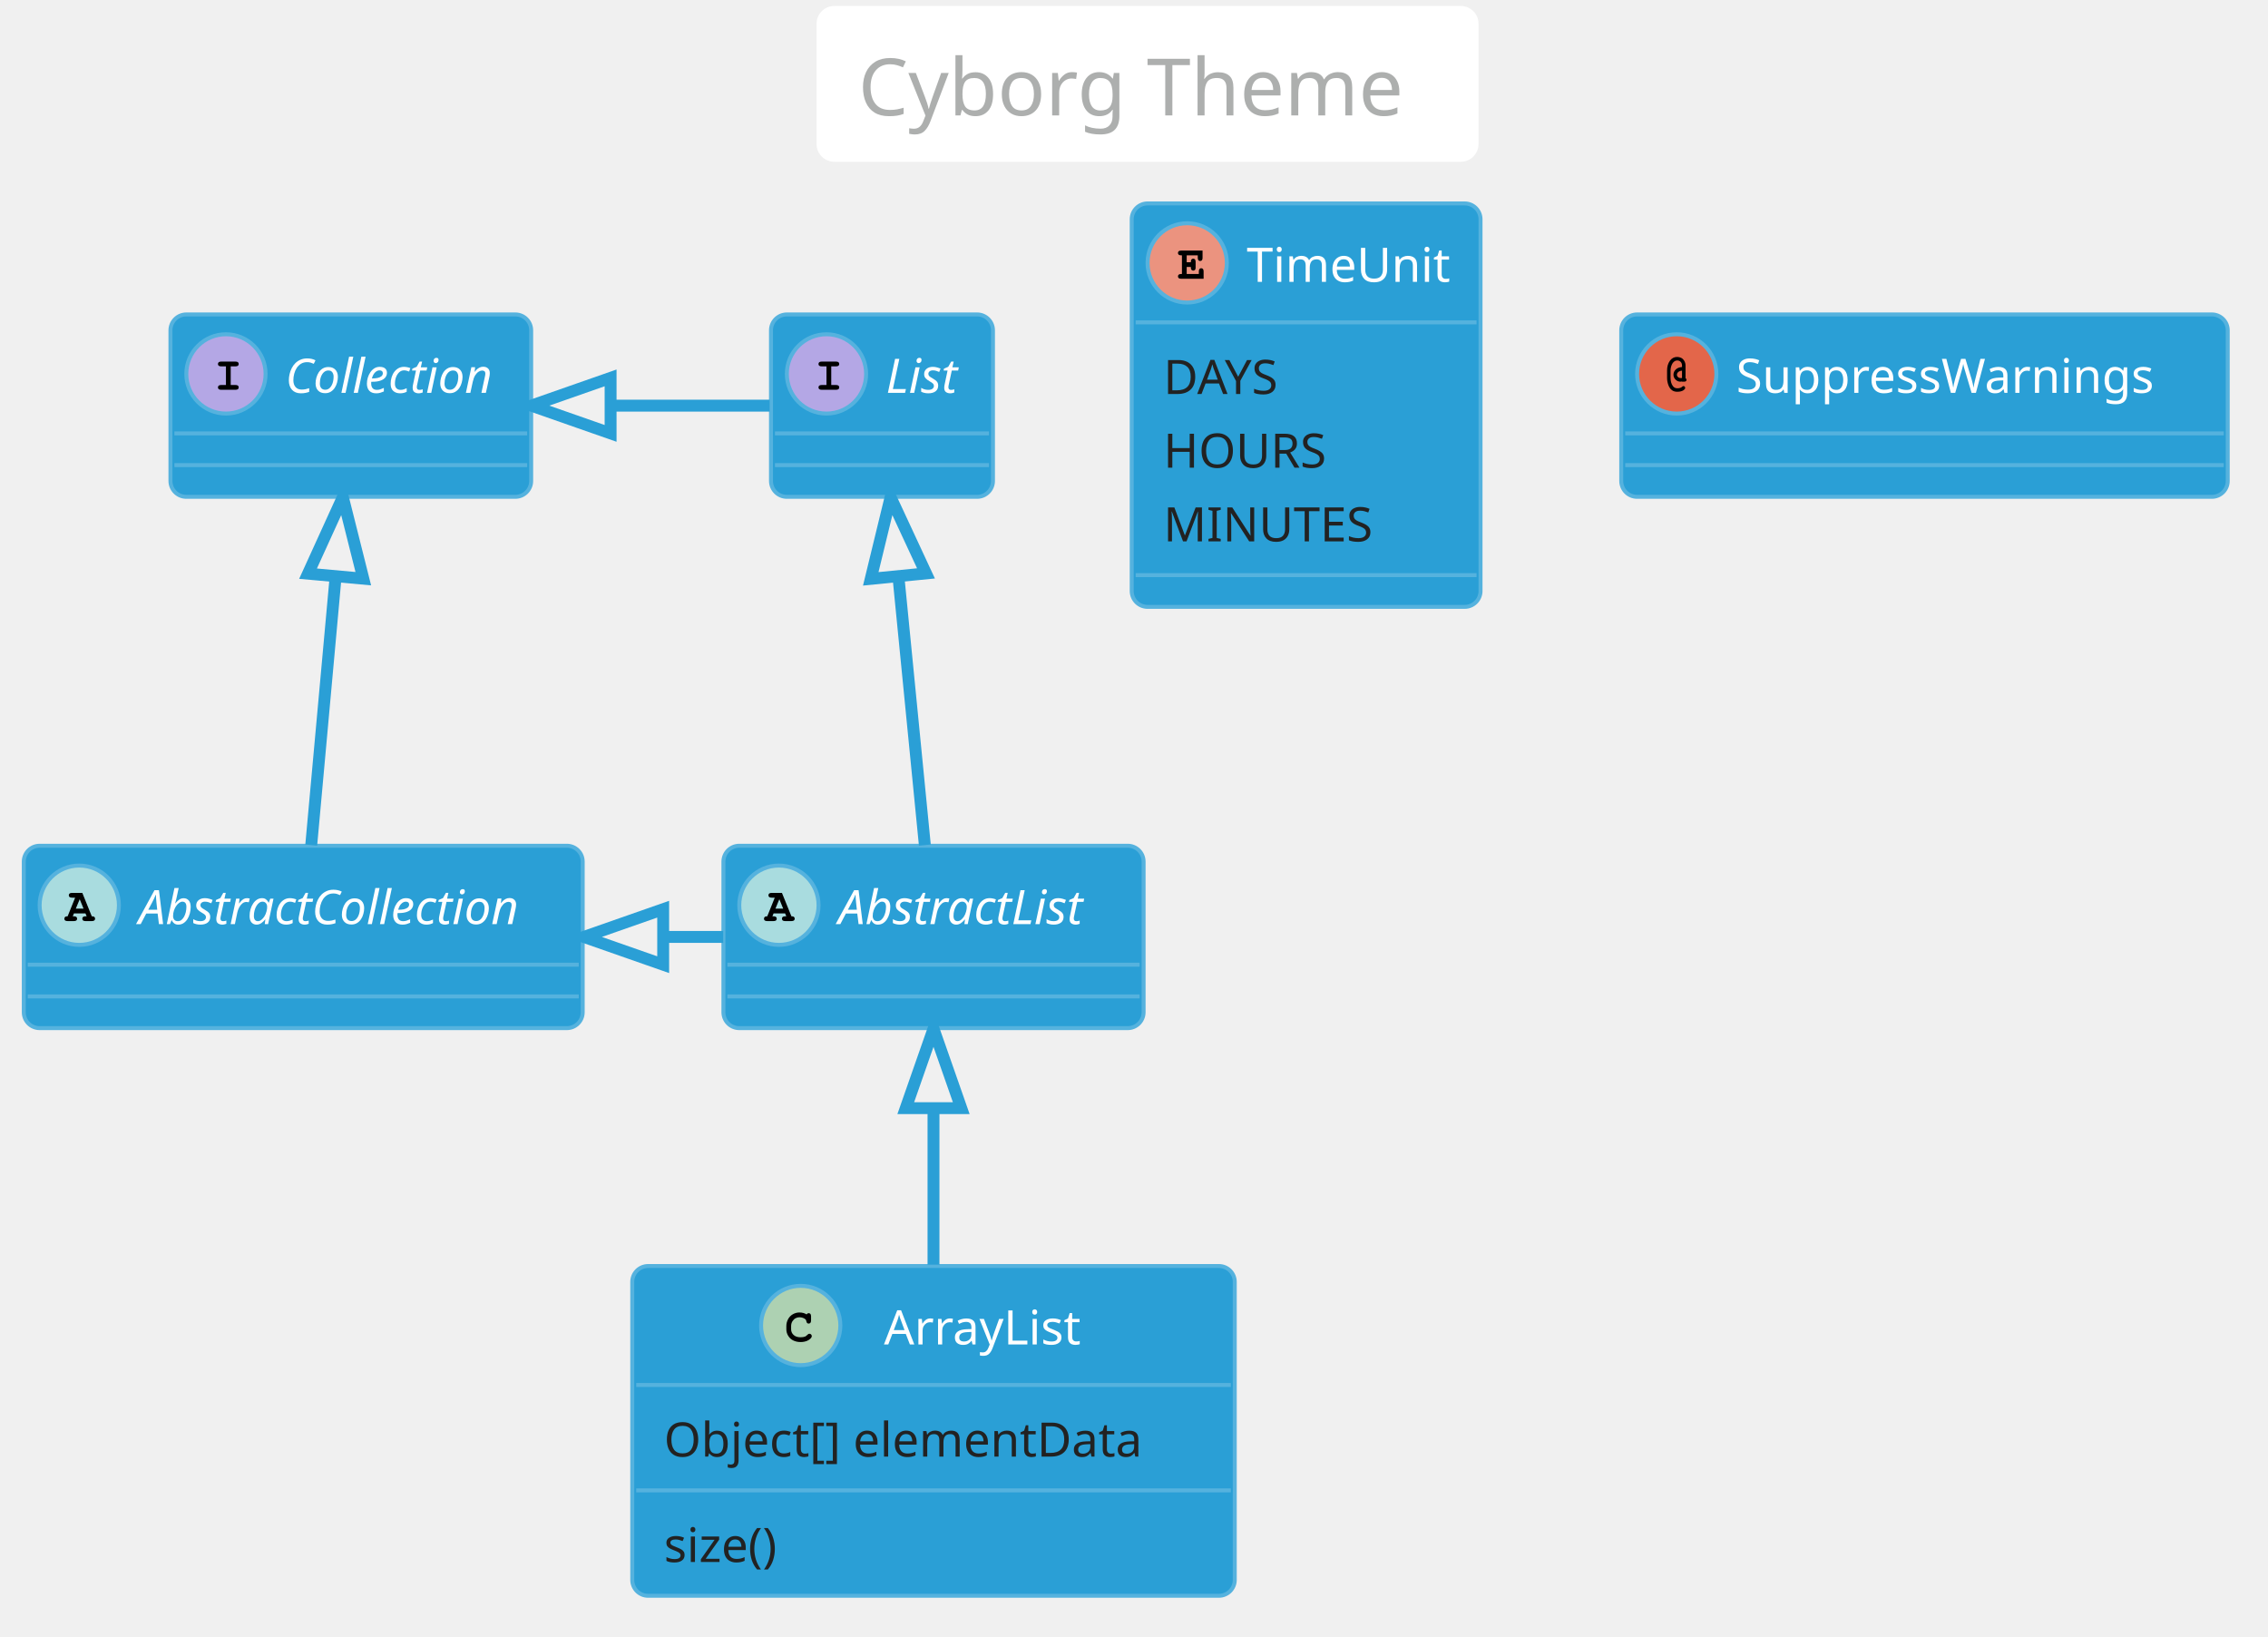
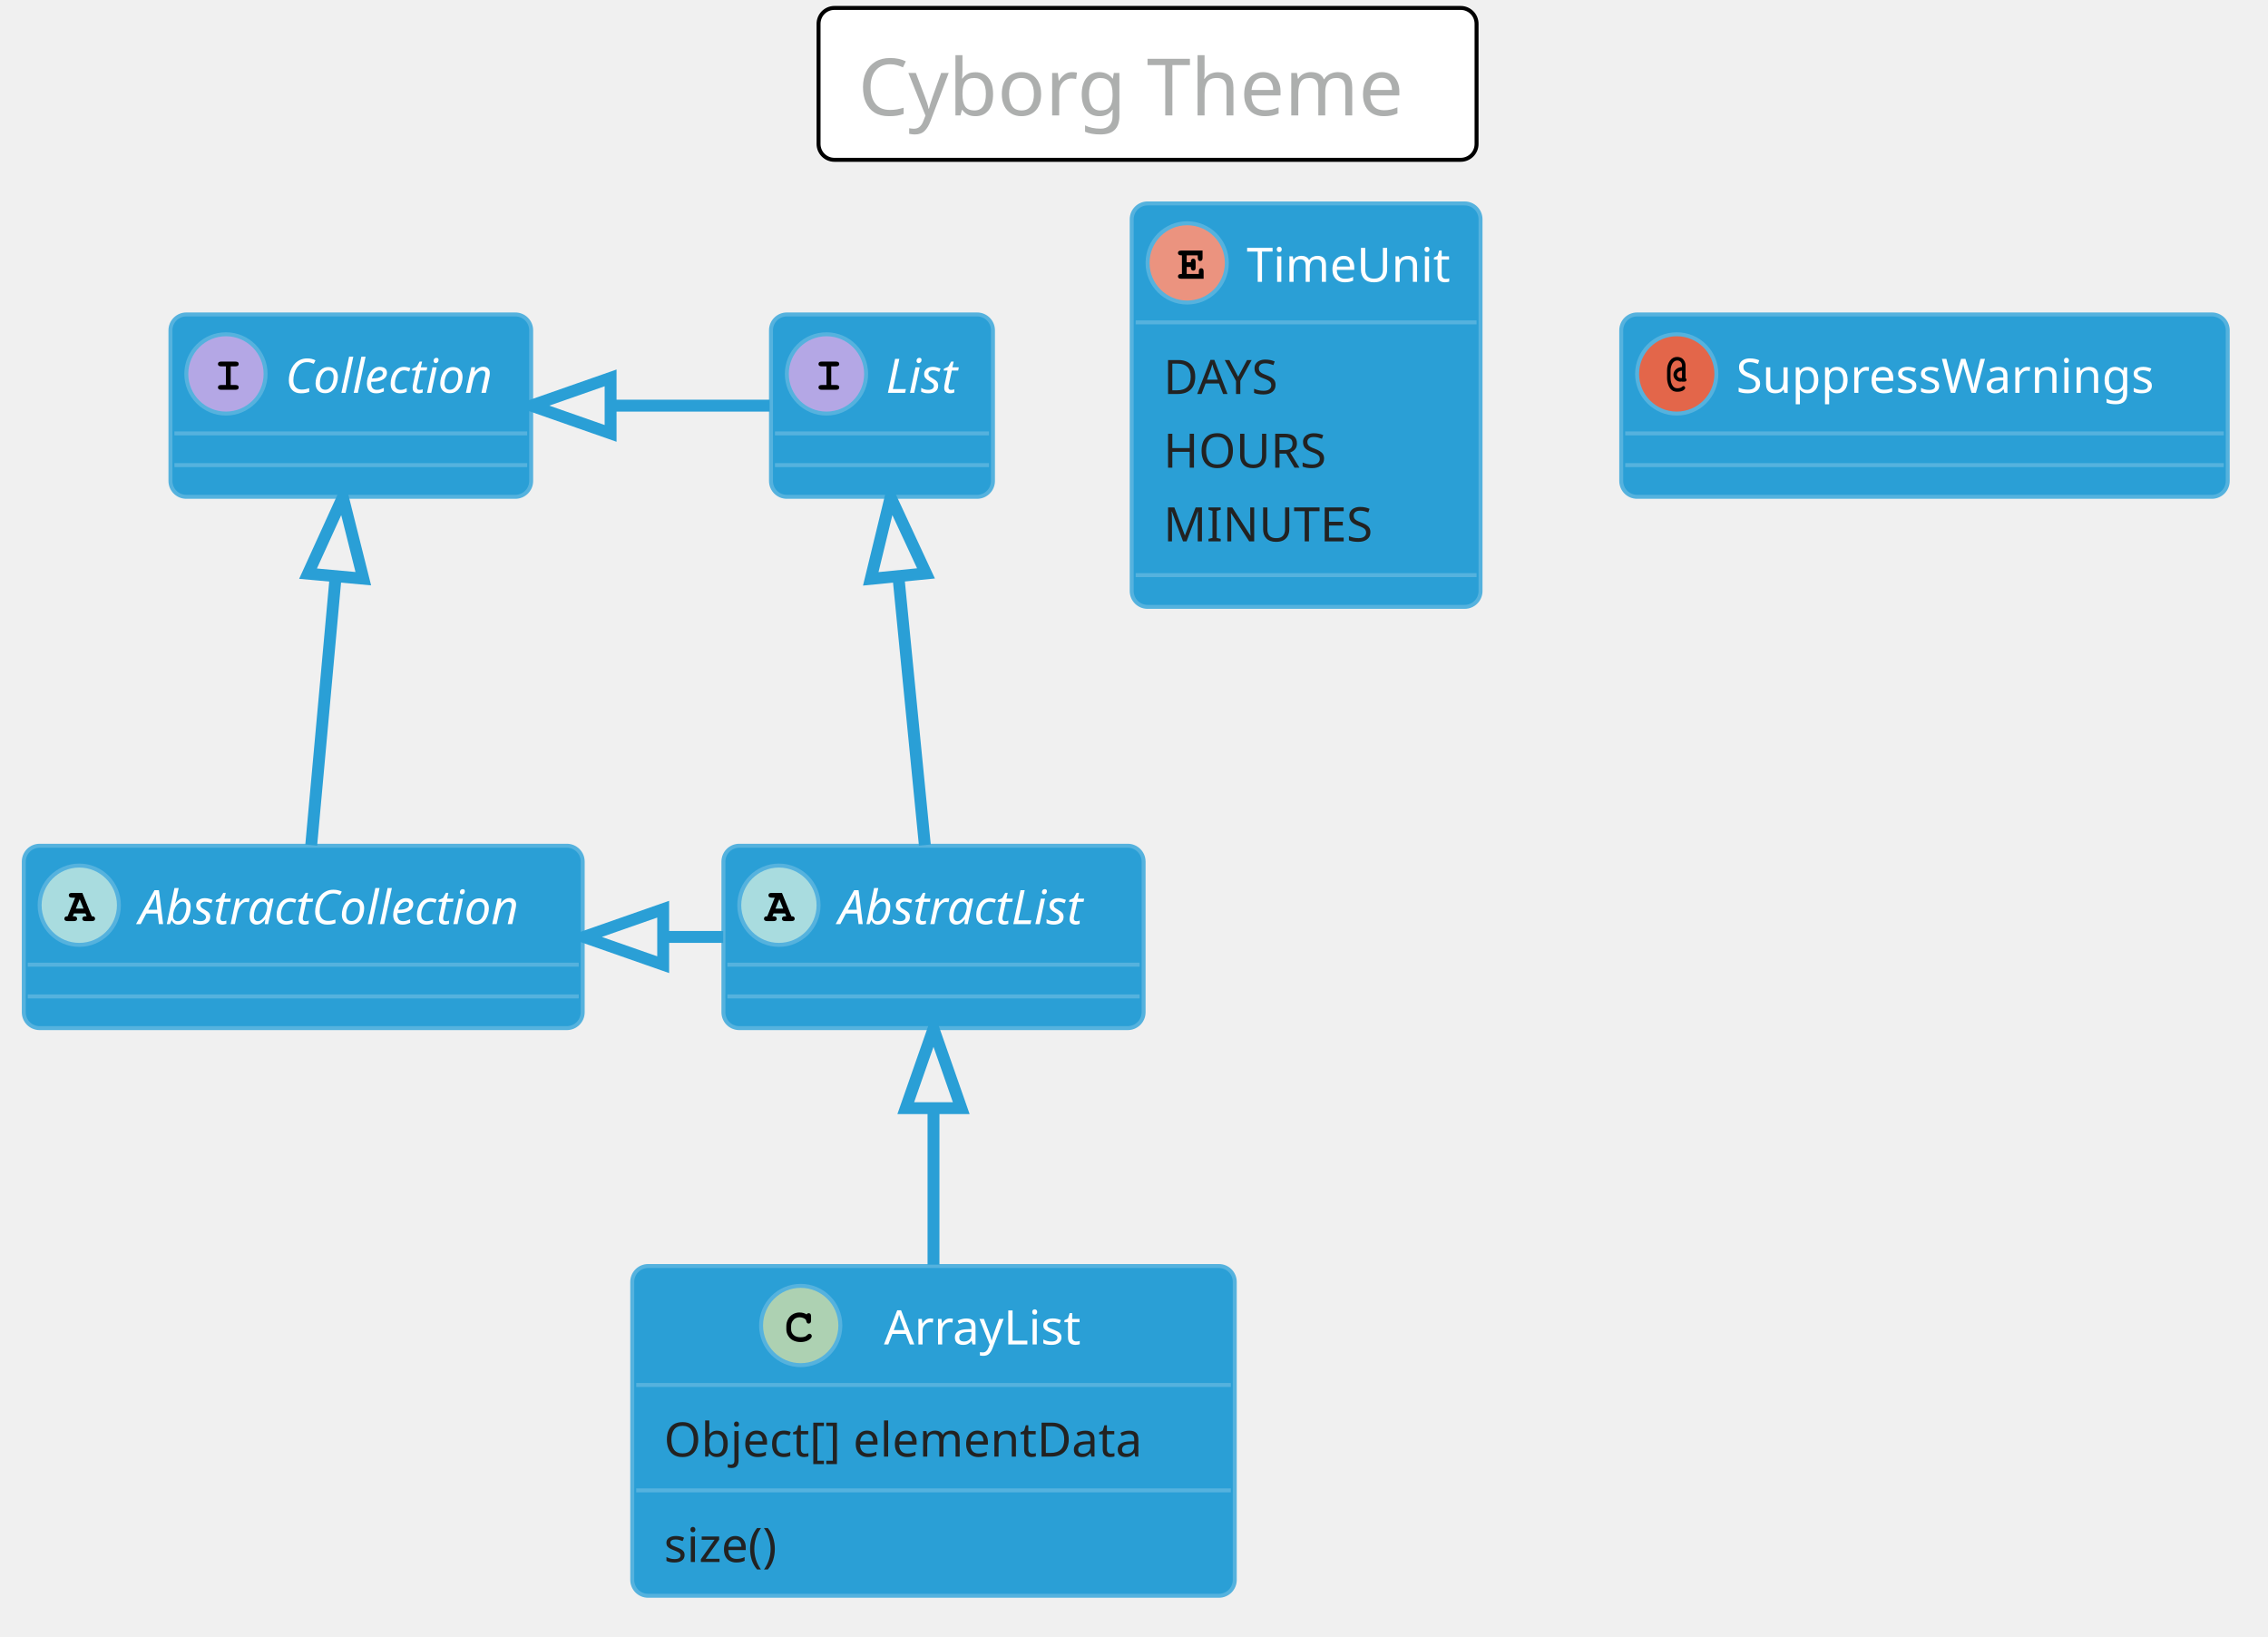
<svg xmlns="http://www.w3.org/2000/svg" contentScriptType="application/ecmascript" contentStyleType="text/css" height="430.208px" preserveAspectRatio="none" style="width:596px;height:430px;" version="1.1" viewBox="0 0 596 430" width="596.875px" zoomAndPan="magnify">
  <defs />
  <g>
-     <rect fill="#FFFFFF" height="39.903" rx="4.167" ry="4.167" style="stroke: #FFFFFF; stroke-width: 1.042;" width="172.917" x="215.104" y="2.083" />
+     <rect fill="#FFFFFF" height="39.903" rx="4.167" ry="4.167" style="stroke: #000000; stroke-width: 1.042;" width="172.917" x="215.104" y="2.083" />
    <text fill="#ADAFAE" font-family="Verdana" font-size="20.833" lengthAdjust="spacingAndGlyphs" textLength="152.083" x="225.521" y="30.32">Cyborg Theme</text>
    <rect fill="#2A9FD6" height="47.917" id="AbstractList" rx="4.167" ry="4.167" style="stroke: #55B2DE; stroke-width: 1.042;" width="110.417" x="190.104" y="222.194" />
    <ellipse cx="204.688" cy="237.819" fill="#A9DCDF" rx="10.417" ry="10.417" style="stroke: #55B2DE; stroke-width: 1.042;" />
    <path d="M206.315,239.968 L203.288,239.968 L202.978,240.733 L203.288,240.733 Q203.727,240.733 203.923,240.904 Q204.118,241.075 204.118,241.368 Q204.118,241.644 203.923,241.815 Q203.727,241.986 203.288,241.986 L201.595,241.986 Q201.139,241.986 200.952,241.815 Q200.765,241.644 200.765,241.351 Q200.765,241.075 200.968,240.896 Q201.172,240.717 201.628,240.733 L203.597,235.834 L202.783,235.834 Q202.327,235.834 202.132,235.663 Q201.937,235.492 201.937,235.215 Q201.937,234.922 202.132,234.751 Q202.327,234.581 202.783,234.581 L205.485,234.581 L207.975,240.733 Q208.415,240.733 208.545,240.831 Q208.838,241.026 208.838,241.368 Q208.838,241.644 208.643,241.815 Q208.447,241.986 208.008,241.986 L206.315,241.986 Q205.859,241.986 205.672,241.815 Q205.485,241.644 205.485,241.351 Q205.485,241.075 205.672,240.904 Q205.859,240.733 206.315,240.733 L206.624,240.733 L206.315,239.968 Z M205.81,238.715 L204.801,236.241 L203.776,238.715 L205.81,238.715 Z " />
    <text fill="#FFFFFF" font-family="Verdana" font-size="12.5" font-style="italic" lengthAdjust="spacingAndGlyphs" textLength="75" x="220.312" y="242.791">AbstractList</text>
    <line style="stroke: #55B2DE; stroke-width: 1.042;" x1="191.146" x2="299.479" y1="253.444" y2="253.444" />
    <line style="stroke: #55B2DE; stroke-width: 1.042;" x1="191.146" x2="299.479" y1="261.778" y2="261.778" />
    <rect fill="#2A9FD6" height="47.917" id="AbstractCollection" rx="4.167" ry="4.167" style="stroke: #55B2DE; stroke-width: 1.042;" width="146.875" x="6.25" y="222.194" />
    <ellipse cx="20.833" cy="237.819" fill="#A9DCDF" rx="10.417" ry="10.417" style="stroke: #55B2DE; stroke-width: 1.042;" />
    <path d="M22.461,239.968 L19.434,239.968 L19.124,240.733 L19.434,240.733 Q19.873,240.733 20.068,240.904 Q20.264,241.075 20.264,241.368 Q20.264,241.644 20.068,241.815 Q19.873,241.986 19.434,241.986 L17.741,241.986 Q17.285,241.986 17.098,241.815 Q16.911,241.644 16.911,241.351 Q16.911,241.075 17.114,240.896 Q17.318,240.717 17.773,240.733 L19.743,235.834 L18.929,235.834 Q18.473,235.834 18.278,235.663 Q18.083,235.492 18.083,235.215 Q18.083,234.922 18.278,234.751 Q18.473,234.581 18.929,234.581 L21.631,234.581 L24.121,240.733 Q24.561,240.733 24.691,240.831 Q24.984,241.026 24.984,241.368 Q24.984,241.644 24.788,241.815 Q24.593,241.986 24.154,241.986 L22.461,241.986 Q22.005,241.986 21.818,241.815 Q21.631,241.644 21.631,241.351 Q21.631,241.075 21.818,240.904 Q22.005,240.733 22.461,240.733 L22.77,240.733 L22.461,239.968 Z M21.956,238.715 L20.947,236.241 L19.922,238.715 L21.956,238.715 Z " />
    <text fill="#FFFFFF" font-family="Verdana" font-size="12.5" font-style="italic" lengthAdjust="spacingAndGlyphs" textLength="111.458" x="36.458" y="242.791">AbstractCollection</text>
    <line style="stroke: #55B2DE; stroke-width: 1.042;" x1="7.292" x2="152.083" y1="253.444" y2="253.444" />
    <line style="stroke: #55B2DE; stroke-width: 1.042;" x1="7.292" x2="152.083" y1="261.778" y2="261.778" />
    <rect fill="#2A9FD6" height="47.917" id="List" rx="4.167" ry="4.167" style="stroke: #55B2DE; stroke-width: 1.042;" width="58.333" x="202.604" y="82.611" />
    <ellipse cx="217.188" cy="98.236" fill="#B4A7E5" rx="10.417" ry="10.417" style="stroke: #55B2DE; stroke-width: 1.042;" />
    <path d="M218.441,96.25 L218.441,101.15 L219.71,101.15 Q220.15,101.15 220.345,101.32 Q220.54,101.491 220.54,101.784 Q220.54,102.061 220.345,102.232 Q220.15,102.403 219.71,102.403 L215.918,102.403 Q215.478,102.403 215.283,102.232 Q215.088,102.061 215.088,101.768 Q215.088,101.491 215.283,101.32 Q215.478,101.15 215.918,101.15 L217.188,101.15 L217.188,96.25 L215.918,96.25 Q215.478,96.25 215.283,96.079 Q215.088,95.909 215.088,95.632 Q215.088,95.339 215.283,95.168 Q215.478,94.997 215.918,94.997 L219.71,94.997 Q220.15,94.997 220.345,95.168 Q220.54,95.339 220.54,95.632 Q220.54,95.909 220.345,96.079 Q220.15,96.25 219.71,96.25 L218.441,96.25 Z " />
    <text fill="#FFFFFF" font-family="Verdana" font-size="12.5" font-style="italic" lengthAdjust="spacingAndGlyphs" textLength="22.917" x="232.812" y="103.207">List</text>
    <line style="stroke: #55B2DE; stroke-width: 1.042;" x1="203.646" x2="259.896" y1="113.861" y2="113.861" />
    <line style="stroke: #55B2DE; stroke-width: 1.042;" x1="203.646" x2="259.896" y1="122.194" y2="122.194" />
    <rect fill="#2A9FD6" height="47.917" id="Collection" rx="4.167" ry="4.167" style="stroke: #55B2DE; stroke-width: 1.042;" width="94.792" x="44.792" y="82.611" />
    <ellipse cx="59.375" cy="98.236" fill="#B4A7E5" rx="10.417" ry="10.417" style="stroke: #55B2DE; stroke-width: 1.042;" />
    <path d="M60.628,96.25 L60.628,101.15 L61.898,101.15 Q62.337,101.15 62.533,101.32 Q62.728,101.491 62.728,101.784 Q62.728,102.061 62.533,102.232 Q62.337,102.403 61.898,102.403 L58.105,102.403 Q57.666,102.403 57.471,102.232 Q57.275,102.061 57.275,101.768 Q57.275,101.491 57.471,101.32 Q57.666,101.15 58.105,101.15 L59.375,101.15 L59.375,96.25 L58.105,96.25 Q57.666,96.25 57.471,96.079 Q57.275,95.909 57.275,95.632 Q57.275,95.339 57.471,95.168 Q57.666,94.997 58.105,94.997 L61.898,94.997 Q62.337,94.997 62.533,95.168 Q62.728,95.339 62.728,95.632 Q62.728,95.909 62.533,96.079 Q62.337,96.25 61.898,96.25 L60.628,96.25 Z " />
    <text fill="#FFFFFF" font-family="Verdana" font-size="12.5" font-style="italic" lengthAdjust="spacingAndGlyphs" textLength="59.375" x="75" y="103.207">Collection</text>
    <line style="stroke: #55B2DE; stroke-width: 1.042;" x1="45.833" x2="138.542" y1="113.861" y2="113.861" />
    <line style="stroke: #55B2DE; stroke-width: 1.042;" x1="45.833" x2="138.542" y1="122.194" y2="122.194" />
    <rect fill="#2A9FD6" height="86.633" id="ArrayList" rx="4.167" ry="4.167" style="stroke: #55B2DE; stroke-width: 1.042;" width="158.333" x="166.146" y="332.611" />
    <ellipse cx="210.417" cy="348.236" fill="#ADD1B2" rx="10.417" ry="10.417" style="stroke: #55B2DE; stroke-width: 1.042;" />
    <path d="M211.963,345.323 Q212.077,345.16 212.215,345.079 Q212.353,344.997 212.516,344.997 Q212.793,344.997 212.964,345.192 Q213.135,345.388 213.135,345.827 L213.135,346.901 Q213.135,347.341 212.964,347.536 Q212.793,347.731 212.516,347.731 Q212.256,347.731 212.109,347.585 Q211.963,347.455 211.881,347.064 Q211.849,346.804 211.719,346.674 Q211.458,346.397 211.011,346.234 Q210.563,346.071 210.107,346.071 Q209.554,346.071 209.082,346.315 Q208.61,346.56 208.252,347.105 Q207.894,347.65 207.894,348.415 L207.894,349.229 Q207.894,350.124 208.553,350.726 Q209.212,351.329 210.368,351.329 Q211.068,351.329 211.556,351.149 Q211.833,351.036 212.142,350.71 Q212.337,350.515 212.451,350.458 Q212.565,350.401 212.695,350.401 Q212.956,350.401 213.143,350.588 Q213.33,350.775 213.33,351.036 Q213.33,351.296 213.07,351.589 Q212.695,352.012 212.109,352.256 Q211.328,352.582 210.384,352.582 Q209.261,352.582 208.382,352.126 Q207.65,351.768 207.145,350.971 Q206.641,350.173 206.641,349.245 L206.641,348.399 Q206.641,347.422 207.096,346.576 Q207.552,345.73 208.358,345.274 Q209.163,344.818 210.059,344.818 Q210.612,344.818 211.084,344.94 Q211.556,345.062 211.963,345.323 Z " />
    <text fill="#FFFFFF" font-family="Verdana" font-size="12.5" lengthAdjust="spacingAndGlyphs" textLength="57.292" x="232.292" y="353.207">ArrayList</text>
    <line style="stroke: #55B2DE; stroke-width: 1.042;" x1="167.188" x2="323.438" y1="363.861" y2="363.861" />
    <text fill="#222222" font-family="Verdana" font-size="12.5" lengthAdjust="spacingAndGlyphs" textLength="141.667" x="174.479" y="382.678">Object[] elementData</text>
    <line style="stroke: #55B2DE; stroke-width: 1.042;" x1="167.188" x2="323.438" y1="391.553" y2="391.553" />
    <text fill="#222222" font-family="Verdana" font-size="12.5" lengthAdjust="spacingAndGlyphs" textLength="36.458" x="174.479" y="410.37">size()</text>
    <rect fill="#2A9FD6" height="105.992" id="TimeUnit" rx="4.167" ry="4.167" style="stroke: #55B2DE; stroke-width: 1.042;" width="91.667" x="297.396" y="53.444" />
    <ellipse cx="311.979" cy="69.069" fill="#EB937F" rx="10.417" ry="10.417" style="stroke: #55B2DE; stroke-width: 1.042;" />
    <path d="M311.849,70.144 L311.849,71.983 L315.039,71.983 L315.039,71.299 Q315.039,70.86 315.21,70.665 Q315.381,70.469 315.658,70.469 Q315.934,70.469 316.113,70.665 Q316.292,70.86 316.292,71.299 L316.292,73.236 L310.4,73.236 Q309.945,73.236 309.749,73.065 Q309.554,72.894 309.554,72.601 Q309.554,72.325 309.749,72.154 Q309.945,71.983 310.4,71.983 L310.596,71.983 L310.596,67.084 L310.4,67.084 Q309.945,67.084 309.749,66.913 Q309.554,66.742 309.554,66.465 Q309.554,66.172 309.749,66.001 Q309.945,65.831 310.4,65.831 L316.016,65.831 L316.016,67.735 Q316.016,68.191 315.845,68.378 Q315.674,68.565 315.381,68.565 Q315.104,68.565 314.933,68.378 Q314.762,68.191 314.762,67.735 L314.762,67.084 L311.849,67.084 L311.849,68.89 L312.94,68.89 Q312.94,68.402 313.037,68.272 Q313.216,67.963 313.574,67.963 Q313.851,67.963 314.022,68.158 Q314.193,68.353 314.193,68.809 L314.193,70.241 Q314.193,70.648 314.095,70.795 Q313.9,71.088 313.574,71.088 Q313.216,71.088 313.037,70.778 Q312.94,70.648 312.94,70.144 L311.849,70.144 Z " />
    <text fill="#FFFFFF" font-family="Verdana" font-size="12.5" lengthAdjust="spacingAndGlyphs" textLength="56.25" x="327.604" y="74.041">TimeUnit</text>
    <line style="stroke: #55B2DE; stroke-width: 1.042;" x1="298.438" x2="388.021" y1="84.694" y2="84.694" />
    <text fill="#222222" font-family="Verdana" font-size="12.5" lengthAdjust="spacingAndGlyphs" textLength="33.333" x="305.729" y="103.512">DAYS</text>
    <text fill="#222222" font-family="Verdana" font-size="12.5" lengthAdjust="spacingAndGlyphs" textLength="45.833" x="305.729" y="122.87">HOURS</text>
    <text fill="#222222" font-family="Verdana" font-size="12.5" lengthAdjust="spacingAndGlyphs" textLength="58.333" x="305.729" y="142.228">MINUTES</text>
    <line style="stroke: #55B2DE; stroke-width: 1.042;" x1="298.438" x2="388.021" y1="151.103" y2="151.103" />
    <rect fill="#2A9FD6" height="47.917" id="SuppressWarnings" rx="4.167" ry="4.167" style="stroke: #55B2DE; stroke-width: 1.042;" width="159.375" x="426.042" y="82.611" />
    <ellipse cx="440.625" cy="98.236" fill="#E3664A" rx="10.417" ry="10.417" style="stroke: #55B2DE; stroke-width: 1.042;" />
    <path d="M442.009,96.429 L442.009,96.039 Q442.009,95.437 441.659,95.07 Q441.309,94.704 440.755,94.704 Q440.316,94.704 439.933,94.997 Q439.551,95.29 439.356,95.746 Q438.997,96.56 438.997,97.357 L438.997,99.213 Q438.997,100.629 439.632,101.459 Q440.055,102.012 440.788,102.012 Q441.195,102.012 441.528,101.906 Q441.862,101.8 442.041,101.613 Q442.22,101.426 442.383,101.426 Q442.578,101.426 442.708,101.564 Q442.839,101.703 442.839,101.915 Q442.839,102.207 442.432,102.5 Q441.813,102.924 440.755,102.924 Q439.958,102.924 439.421,102.549 Q438.753,102.077 438.42,101.15 Q438.086,100.222 438.086,99.31 L438.086,97.292 Q438.086,95.827 438.81,94.802 Q439.534,93.776 440.739,93.776 Q441.276,93.776 441.764,94.004 Q442.253,94.232 442.594,94.794 Q442.936,95.355 442.936,96.039 L442.936,99.375 Q443.197,99.506 443.197,99.782 Q443.197,99.994 443.05,100.132 Q442.904,100.271 442.562,100.271 L442.009,100.271 L442.009,100.222 Q441.716,100.271 441.585,100.271 Q440.853,100.271 440.308,99.725 Q439.762,99.18 439.762,98.448 Q439.762,97.666 440.365,97.081 Q440.967,96.495 442.009,96.429 Z M442.009,97.374 Q441.357,97.439 441.016,97.748 Q440.674,98.057 440.674,98.464 Q440.674,98.806 440.959,99.066 Q441.243,99.327 441.716,99.327 Q441.797,99.327 442.009,99.31 L442.009,97.374 Z " />
    <text fill="#FFFFFF" font-family="Verdana" font-size="12.5" lengthAdjust="spacingAndGlyphs" textLength="123.958" x="456.25" y="103.207">SuppressWarnings</text>
    <line style="stroke: #55B2DE; stroke-width: 1.042;" x1="427.083" x2="584.375" y1="113.861" y2="113.861" />
    <line style="stroke: #55B2DE; stroke-width: 1.042;" x1="427.083" x2="584.375" y1="122.194" y2="122.194" />
    <path d="M236.11,151.677 C238.415,175.071 241.152,202.863 243.038,222.022 " fill="none" id="List-AbstractList" style="stroke: #2A9FD6; stroke-width: 3.125;" />
    <polygon fill="none" points="228.823,152.074,234.037,130.626,243.337,150.643,228.823,152.074" style="stroke: #2A9FD6; stroke-width: 3.125;" />
    <path d="M88.182,151.677 C86.055,175.071 83.528,202.863 81.787,222.022 " fill="none" id="Collection-AbstractCollection" style="stroke: #2A9FD6; stroke-width: 3.125;" />
    <polygon fill="none" points="80.947,150.713,90.095,130.626,95.471,152.033,80.947,150.713" style="stroke: #2A9FD6; stroke-width: 3.125;" />
    <path d="M160.665,106.569 C174.528,106.569 188.392,106.569 202.255,106.569 " fill="none" id="Collection-List" style="stroke: #2A9FD6; stroke-width: 3.125;" />
    <polygon fill="none" points="160.457,113.861,139.624,106.569,160.457,99.278,160.457,113.861" style="stroke: #2A9FD6; stroke-width: 3.125;" />
    <path d="M174.319,246.153 C179.561,246.153 184.804,246.153 190.047,246.153 " fill="none" id="AbstractCollection-AbstractList" style="stroke: #2A9FD6; stroke-width: 3.125;" />
    <polygon fill="none" points="174.276,253.444,153.443,246.153,174.276,238.861,174.276,253.444" style="stroke: #2A9FD6; stroke-width: 3.125;" />
    <path d="M245.312,291.538 C245.312,304.739 245.312,319.169 245.312,332.253 " fill="none" id="AbstractList-ArrayList" style="stroke: #2A9FD6; stroke-width: 3.125;" />
    <polygon fill="none" points="238.021,291.136,245.312,270.303,252.604,291.136,238.021,291.136" style="stroke: #2A9FD6; stroke-width: 3.125;" />
  </g>
</svg>
